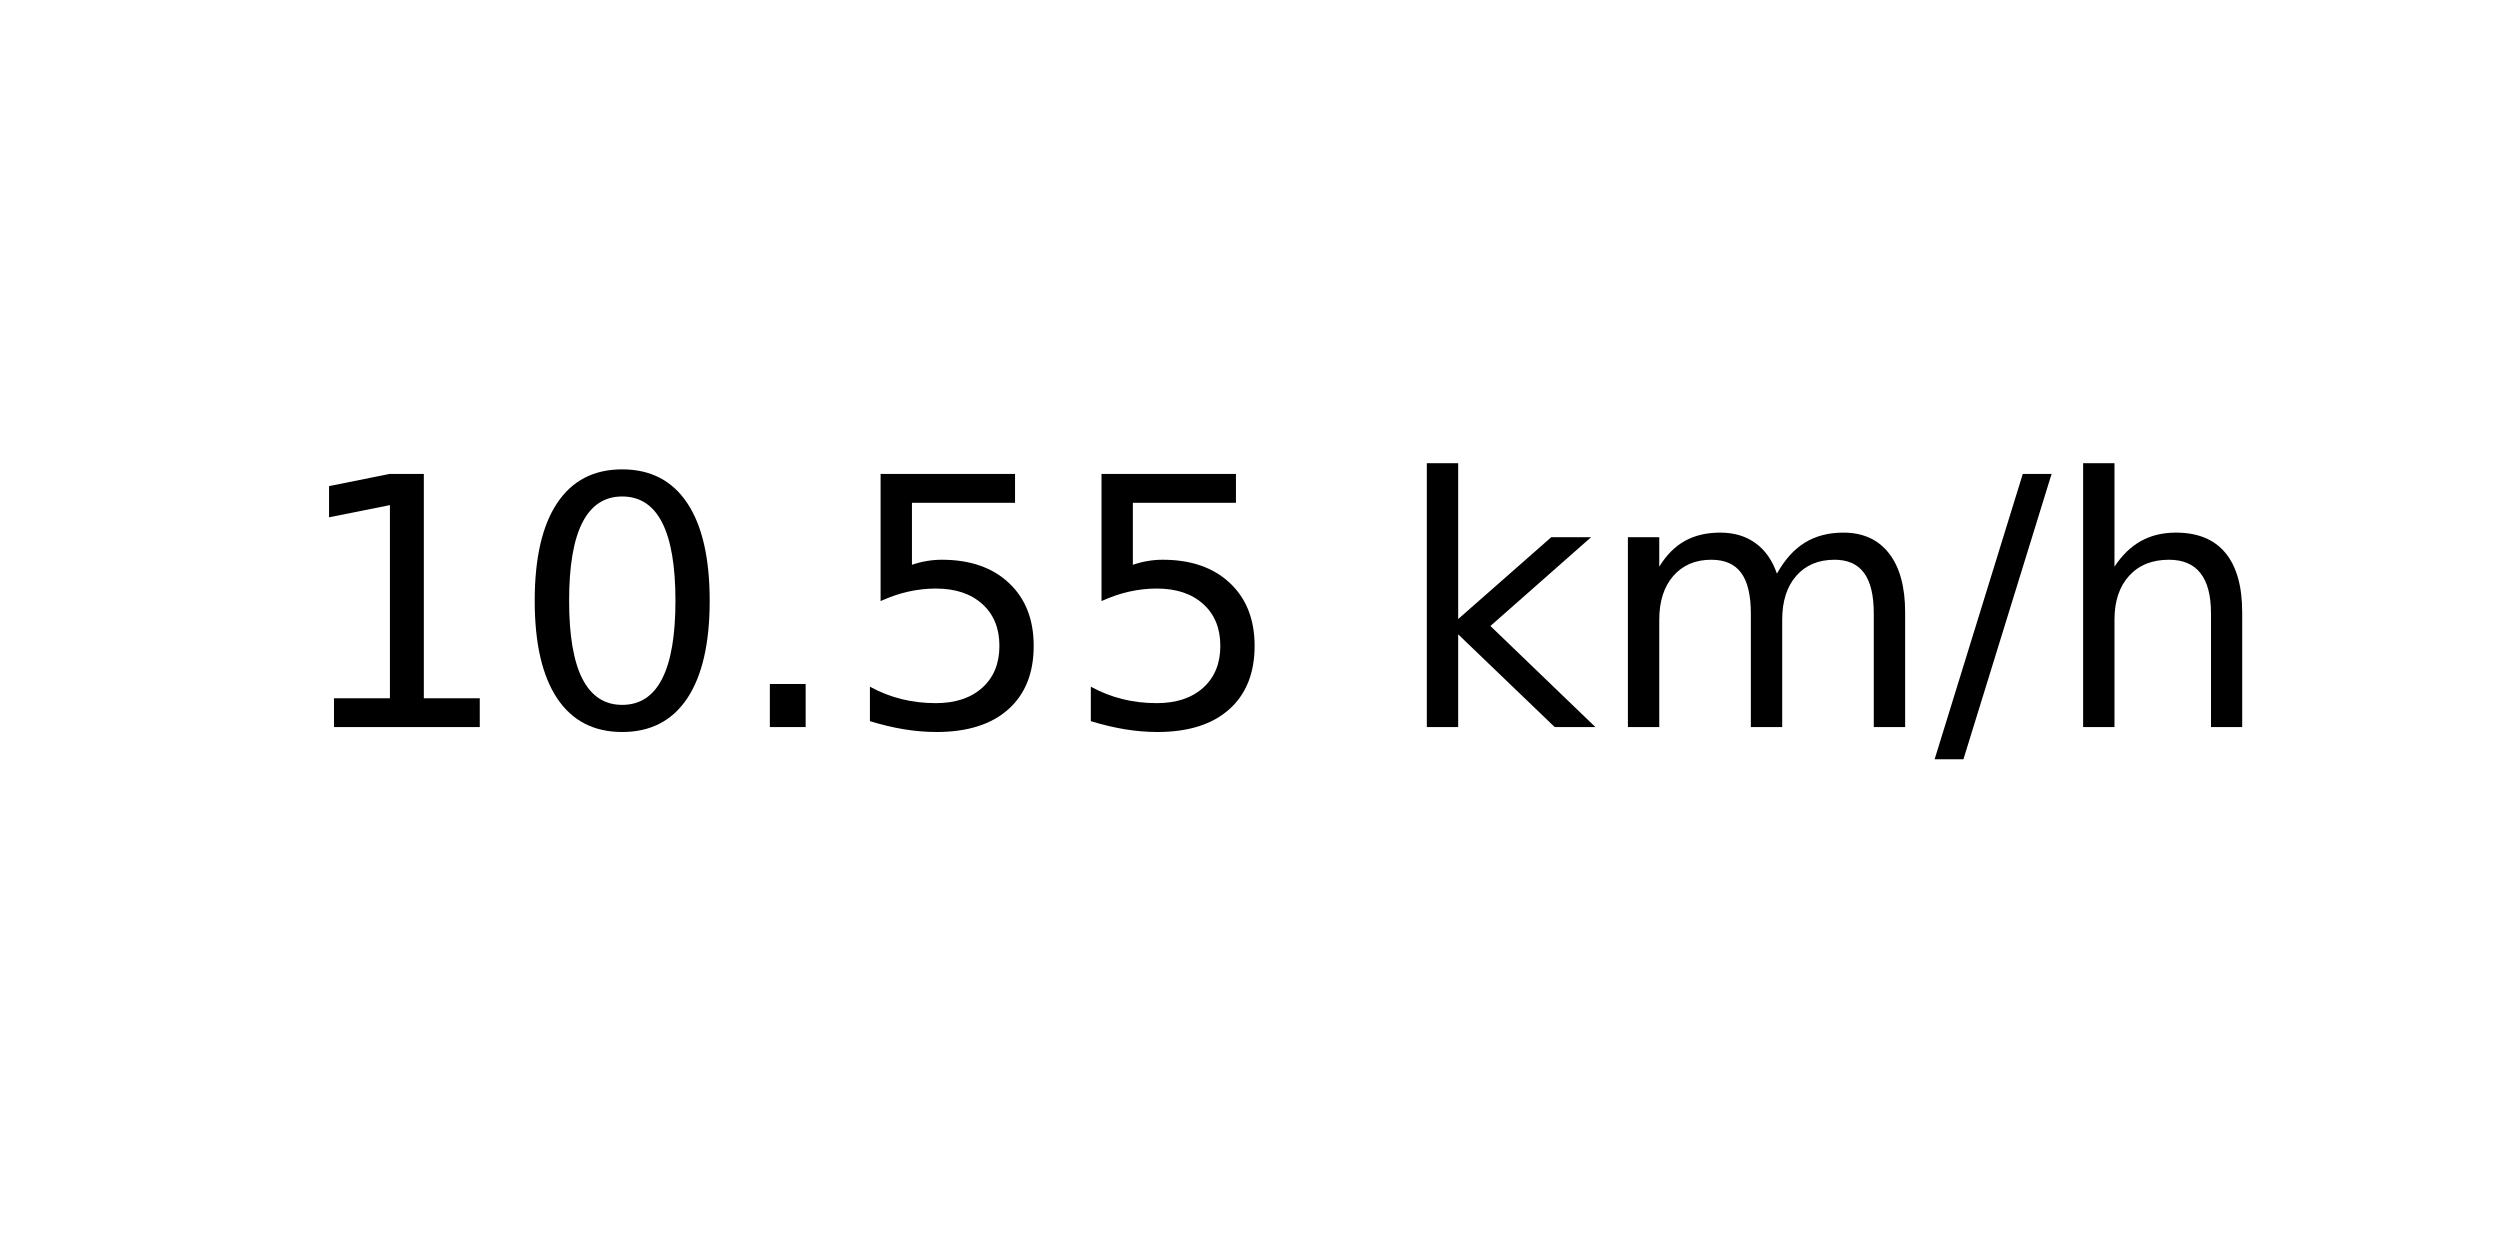
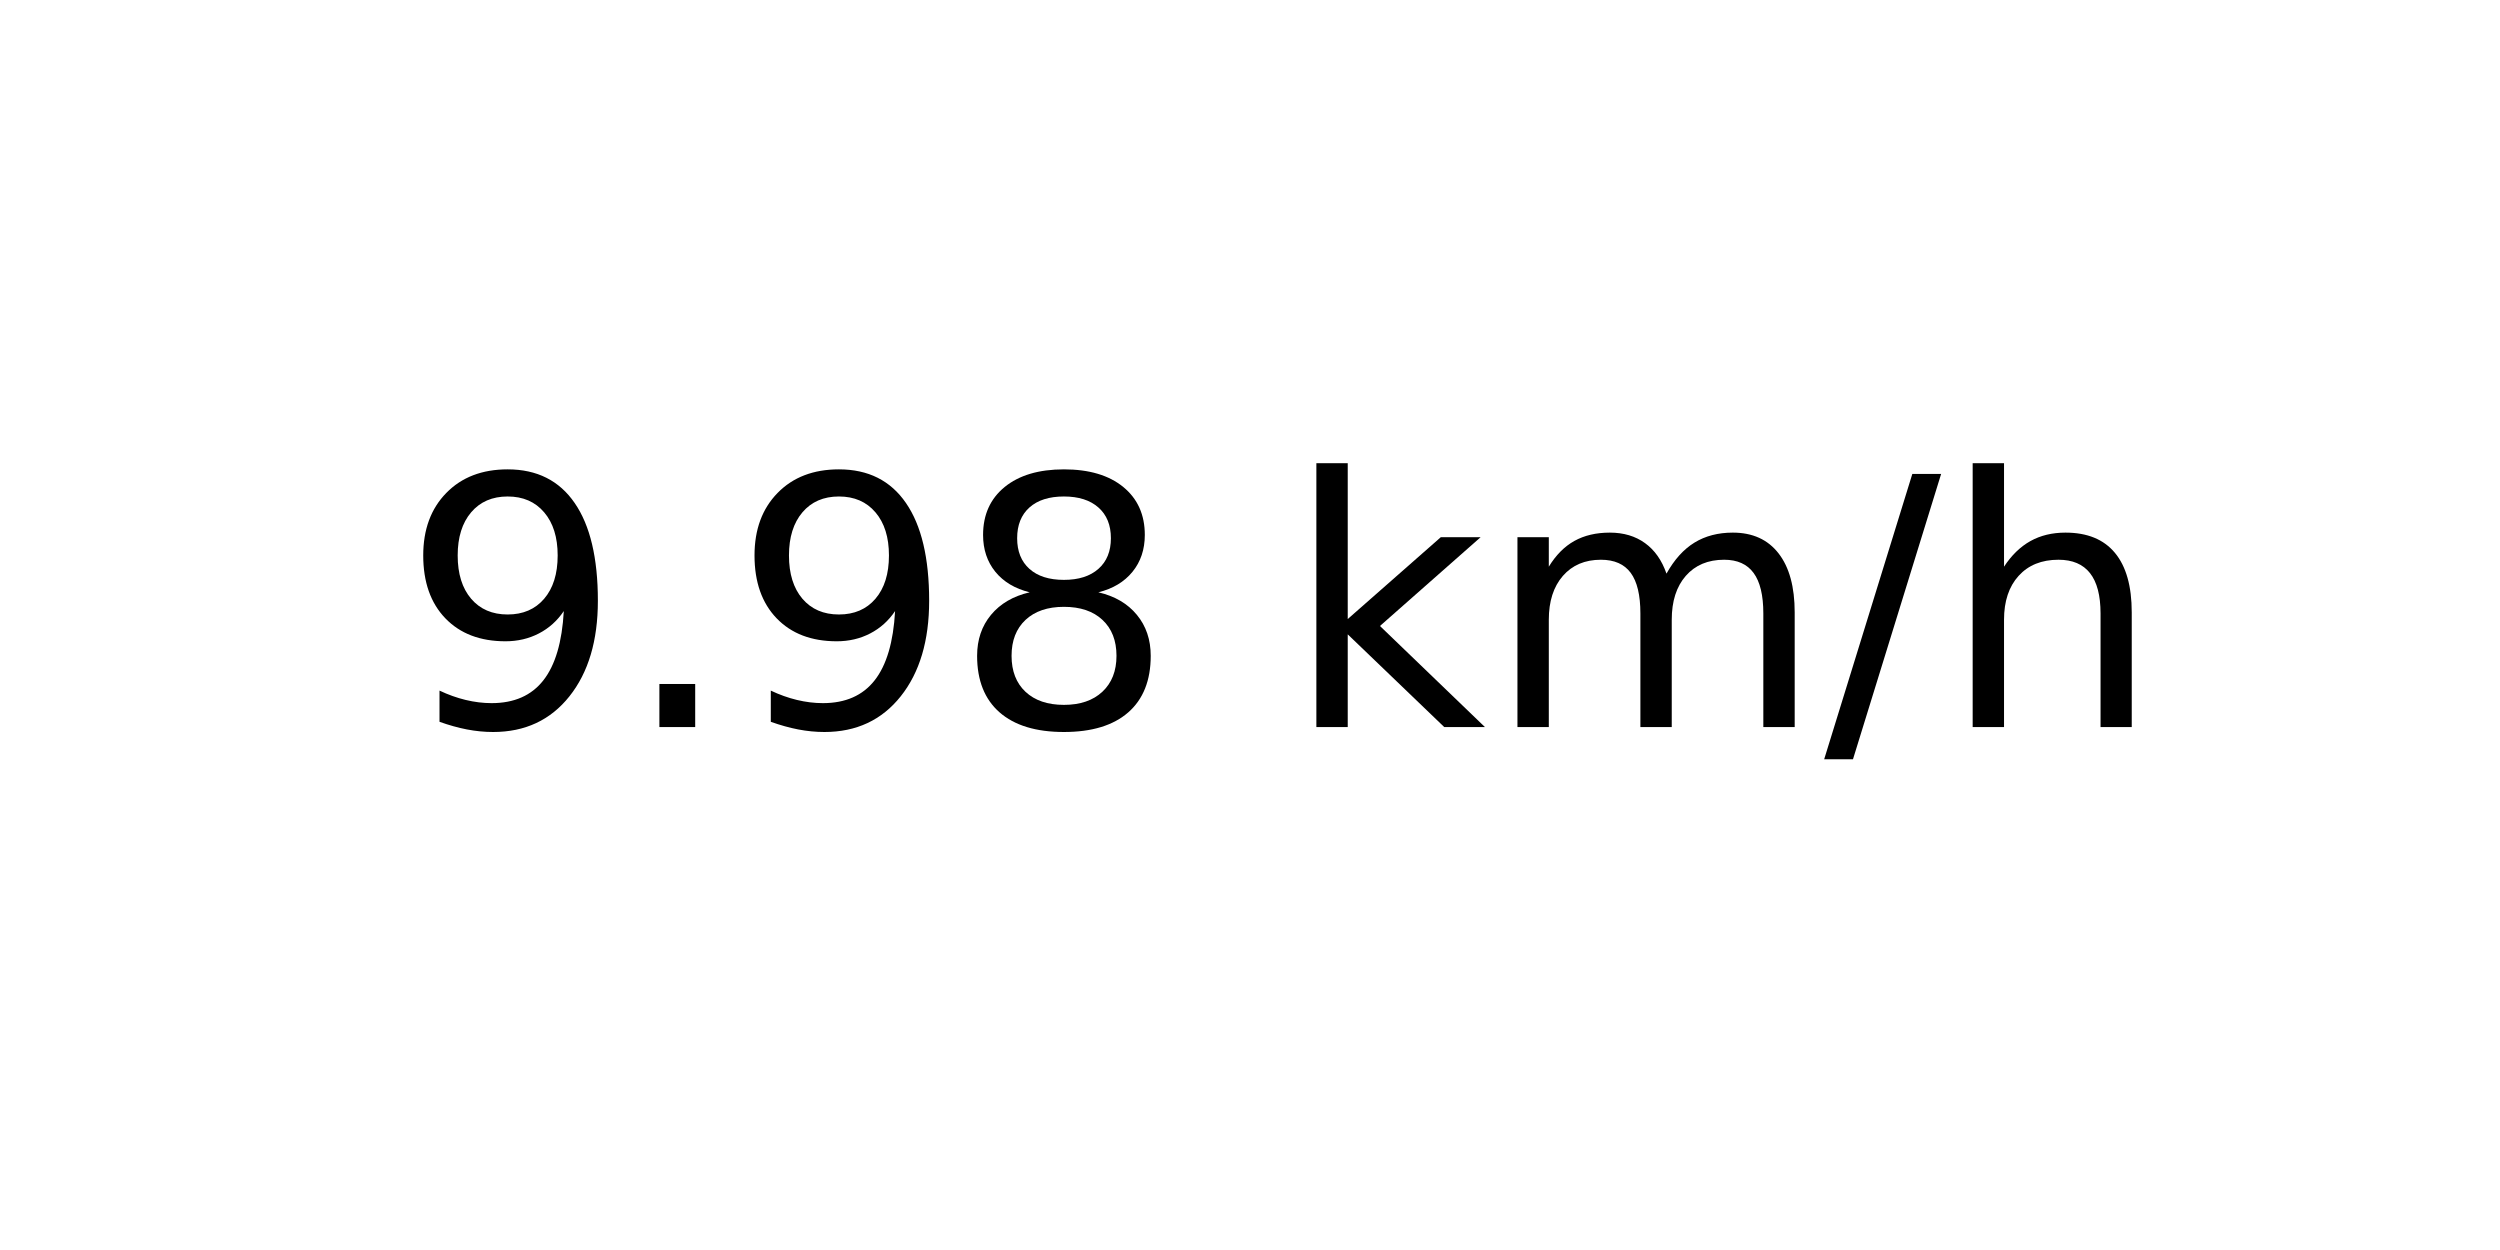
<svg xmlns="http://www.w3.org/2000/svg" xmlns:xlink="http://www.w3.org/1999/xlink" width="72pt" height="36pt" viewBox="0 0 72 36" version="1.1">
  <defs>
    <style type="text/css">*{stroke-linejoin: round; stroke-linecap: butt}</style>
  </defs>
  <g id="figure_1">
    <g id="axes_1">
      <g id="text_1">
-         <g transform="translate(8.378125 20.93937) scale(0.1 -0.1)">
+         <g transform="translate(11.55937 20.93937) scale(0.1 -0.1)">
          <defs>
-             <path id="DejaVuSans-31" d="M 794 531  L 1825 531  L 1825 4091  L 703 3866  L 703 4441  L 1819 4666  L 2450 4666  L 2450 531  L 3481 531  L 3481 0  L 794 0  L 794 531  z " transform="scale(0.015625)" />
-             <path id="DejaVuSans-30" d="M 2034 4250  Q 1547 4250 1301 3770  Q 1056 3291 1056 2328  Q 1056 1369 1301 889  Q 1547 409 2034 409  Q 2525 409 2770 889  Q 3016 1369 3016 2328  Q 3016 3291 2770 3770  Q 2525 4250 2034 4250  z M 2034 4750  Q 2819 4750 3233 4129  Q 3647 3509 3647 2328  Q 3647 1150 3233 529  Q 2819 -91 2034 -91  Q 1250 -91 836 529  Q 422 1150 422 2328  Q 422 3509 836 4129  Q 1250 4750 2034 4750  z " transform="scale(0.015625)" />
+             <path id="DejaVuSans-39" d="M 703 97  L 703 672  Q 941 559 1184 500  Q 1428 441 1663 441  Q 2288 441 2617 861  Q 2947 1281 2994 2138  Q 2813 1869 2534 1725  Q 2256 1581 1919 1581  Q 1219 1581 811 2004  Q 403 2428 403 3163  Q 403 3881 828 4315  Q 1253 4750 1959 4750  Q 2769 4750 3195 4129  Q 3622 3509 3622 2328  Q 3622 1225 3098 567  Q 2575 -91 1691 -91  Q 1453 -91 1209 -44  Q 966 3 703 97  z M 1959 2075  Q 2384 2075 2632 2365  Q 2881 2656 2881 3163  Q 2881 3666 2632 3958  Q 2384 4250 1959 4250  Q 1534 4250 1286 3958  Q 1038 3666 1038 3163  Q 1038 2656 1286 2365  Q 1534 2075 1959 2075  z " transform="scale(0.015625)" />
            <path id="DejaVuSans-2e" d="M 684 794  L 1344 794  L 1344 0  L 684 0  L 684 794  z " transform="scale(0.015625)" />
-             <path id="DejaVuSans-35" d="M 691 4666  L 3169 4666  L 3169 4134  L 1269 4134  L 1269 2991  Q 1406 3038 1543 3061  Q 1681 3084 1819 3084  Q 2600 3084 3056 2656  Q 3513 2228 3513 1497  Q 3513 744 3044 326  Q 2575 -91 1722 -91  Q 1428 -91 1123 -41  Q 819 9 494 109  L 494 744  Q 775 591 1075 516  Q 1375 441 1709 441  Q 2250 441 2565 725  Q 2881 1009 2881 1497  Q 2881 1984 2565 2268  Q 2250 2553 1709 2553  Q 1456 2553 1204 2497  Q 953 2441 691 2322  L 691 4666  z " transform="scale(0.015625)" />
+             <path id="DejaVuSans-38" d="M 2034 2216  Q 1584 2216 1326 1975  Q 1069 1734 1069 1313  Q 1069 891 1326 650  Q 1584 409 2034 409  Q 2484 409 2743 651  Q 3003 894 3003 1313  Q 3003 1734 2745 1975  Q 2488 2216 2034 2216  z M 1403 2484  Q 997 2584 770 2862  Q 544 3141 544 3541  Q 544 4100 942 4425  Q 1341 4750 2034 4750  Q 2731 4750 3128 4425  Q 3525 4100 3525 3541  Q 3525 3141 3298 2862  Q 3072 2584 2669 2484  Q 3125 2378 3379 2068  Q 3634 1759 3634 1313  Q 3634 634 3220 271  Q 2806 -91 2034 -91  Q 1263 -91 848 271  Q 434 634 434 1313  Q 434 1759 690 2068  Q 947 2378 1403 2484  z M 1172 3481  Q 1172 3119 1398 2916  Q 1625 2713 2034 2713  Q 2441 2713 2670 2916  Q 2900 3119 2900 3481  Q 2900 3844 2670 4047  Q 2441 4250 2034 4250  Q 1625 4250 1398 4047  Q 1172 3844 1172 3481  z " transform="scale(0.015625)" />
            <path id="DejaVuSans-20" transform="scale(0.015625)" />
            <path id="DejaVuSans-6b" d="M 581 4863  L 1159 4863  L 1159 1991  L 2875 3500  L 3609 3500  L 1753 1863  L 3688 0  L 2938 0  L 1159 1709  L 1159 0  L 581 0  L 581 4863  z " transform="scale(0.015625)" />
            <path id="DejaVuSans-6d" d="M 3328 2828  Q 3544 3216 3844 3400  Q 4144 3584 4550 3584  Q 5097 3584 5394 3201  Q 5691 2819 5691 2113  L 5691 0  L 5113 0  L 5113 2094  Q 5113 2597 4934 2840  Q 4756 3084 4391 3084  Q 3944 3084 3684 2787  Q 3425 2491 3425 1978  L 3425 0  L 2847 0  L 2847 2094  Q 2847 2600 2669 2842  Q 2491 3084 2119 3084  Q 1678 3084 1418 2786  Q 1159 2488 1159 1978  L 1159 0  L 581 0  L 581 3500  L 1159 3500  L 1159 2956  Q 1356 3278 1631 3431  Q 1906 3584 2284 3584  Q 2666 3584 2933 3390  Q 3200 3197 3328 2828  z " transform="scale(0.015625)" />
            <path id="DejaVuSans-2f" d="M 1625 4666  L 2156 4666  L 531 -594  L 0 -594  L 1625 4666  z " transform="scale(0.015625)" />
            <path id="DejaVuSans-68" d="M 3513 2113  L 3513 0  L 2938 0  L 2938 2094  Q 2938 2591 2744 2837  Q 2550 3084 2163 3084  Q 1697 3084 1428 2787  Q 1159 2491 1159 1978  L 1159 0  L 581 0  L 581 4863  L 1159 4863  L 1159 2956  Q 1366 3272 1645 3428  Q 1925 3584 2291 3584  Q 2894 3584 3203 3211  Q 3513 2838 3513 2113  z " transform="scale(0.015625)" />
          </defs>
-           <use xlink:href="#DejaVuSans-31" />
-           <use xlink:href="#DejaVuSans-30" x="63.623" />
-           <use xlink:href="#DejaVuSans-2e" x="127.246" />
-           <use xlink:href="#DejaVuSans-35" x="159.033" />
-           <use xlink:href="#DejaVuSans-35" x="222.656" />
-           <use xlink:href="#DejaVuSans-20" x="286.279" />
-           <use xlink:href="#DejaVuSans-6b" x="318.066" />
-           <use xlink:href="#DejaVuSans-6d" x="375.977" />
-           <use xlink:href="#DejaVuSans-2f" x="473.389" />
-           <use xlink:href="#DejaVuSans-68" x="507.08" />
+           <use xlink:href="#DejaVuSans-39" />
+           <use xlink:href="#DejaVuSans-2e" x="63.623" />
+           <use xlink:href="#DejaVuSans-39" x="95.41" />
+           <use xlink:href="#DejaVuSans-38" x="159.033" />
+           <use xlink:href="#DejaVuSans-20" x="222.656" />
+           <use xlink:href="#DejaVuSans-6b" x="254.443" />
+           <use xlink:href="#DejaVuSans-6d" x="312.354" />
+           <use xlink:href="#DejaVuSans-2f" x="409.766" />
+           <use xlink:href="#DejaVuSans-68" x="443.457" />
        </g>
      </g>
    </g>
  </g>
</svg>
